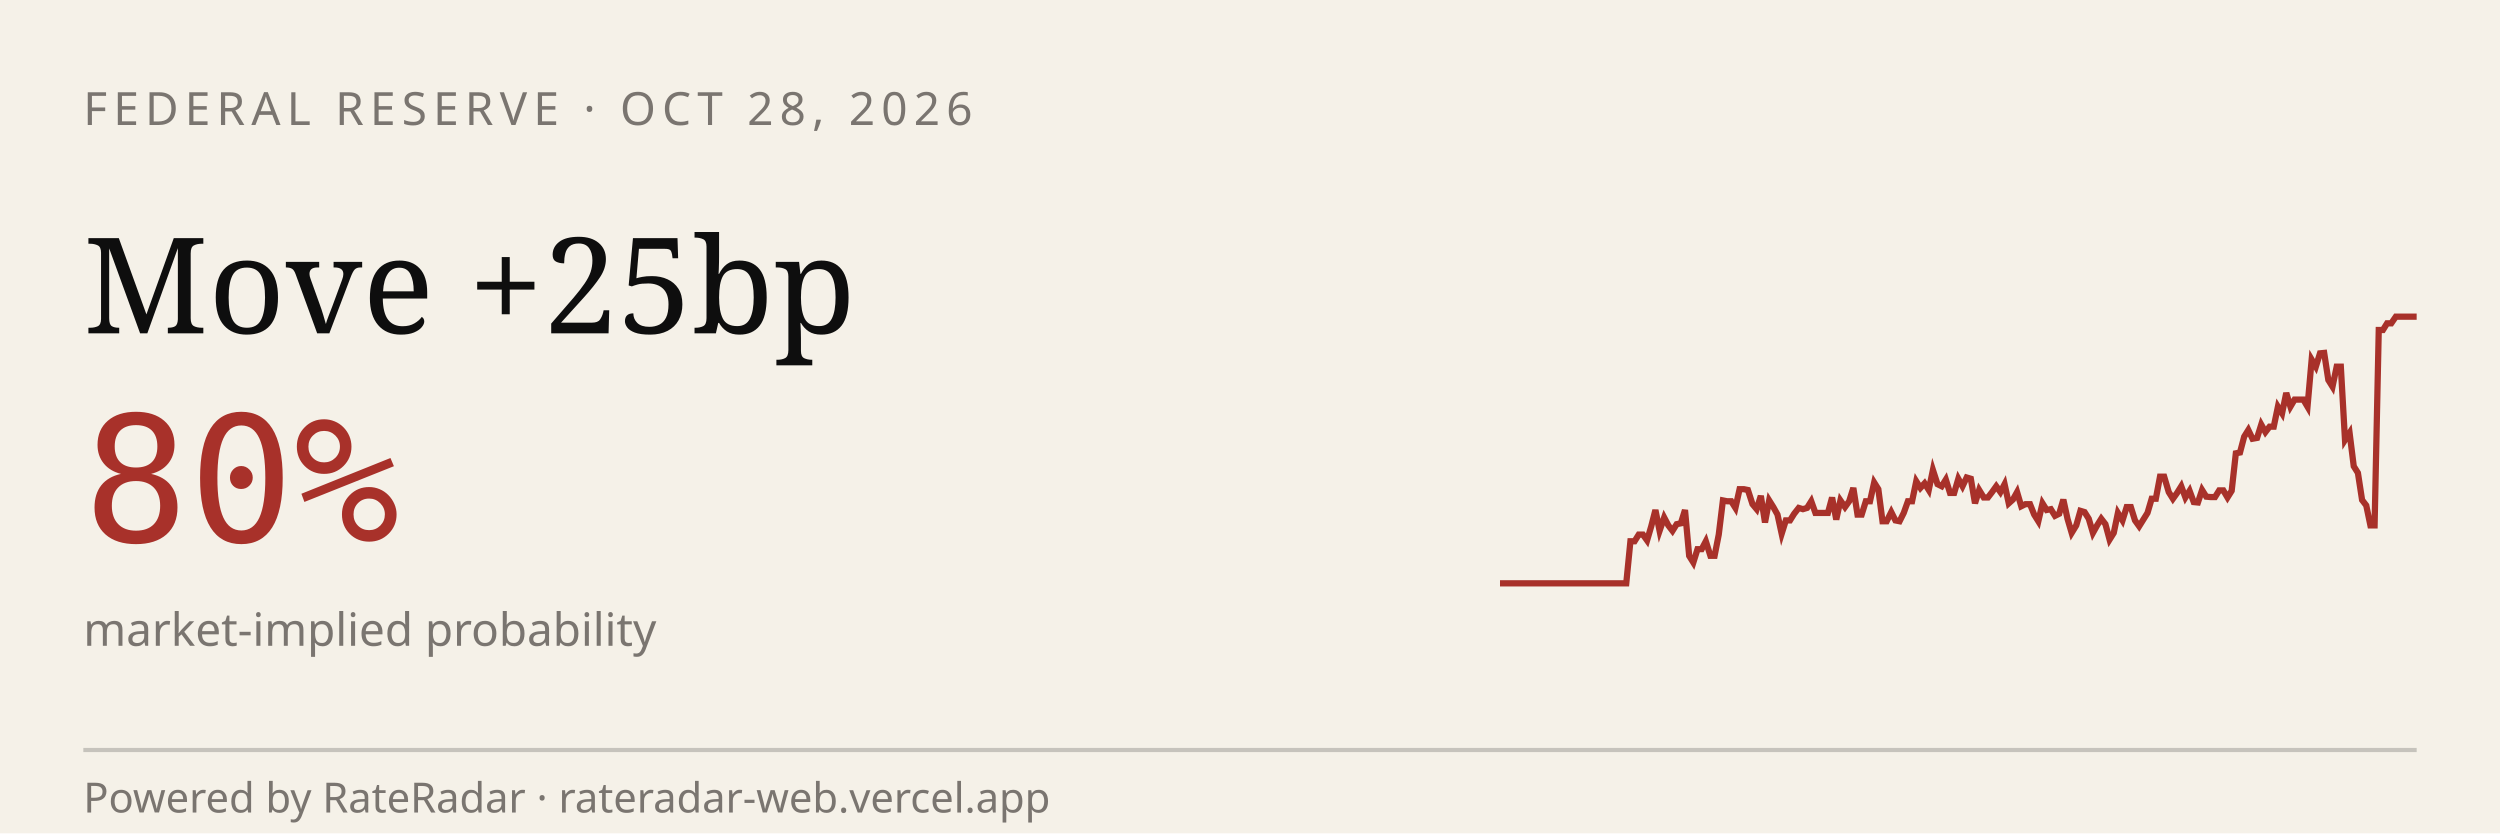
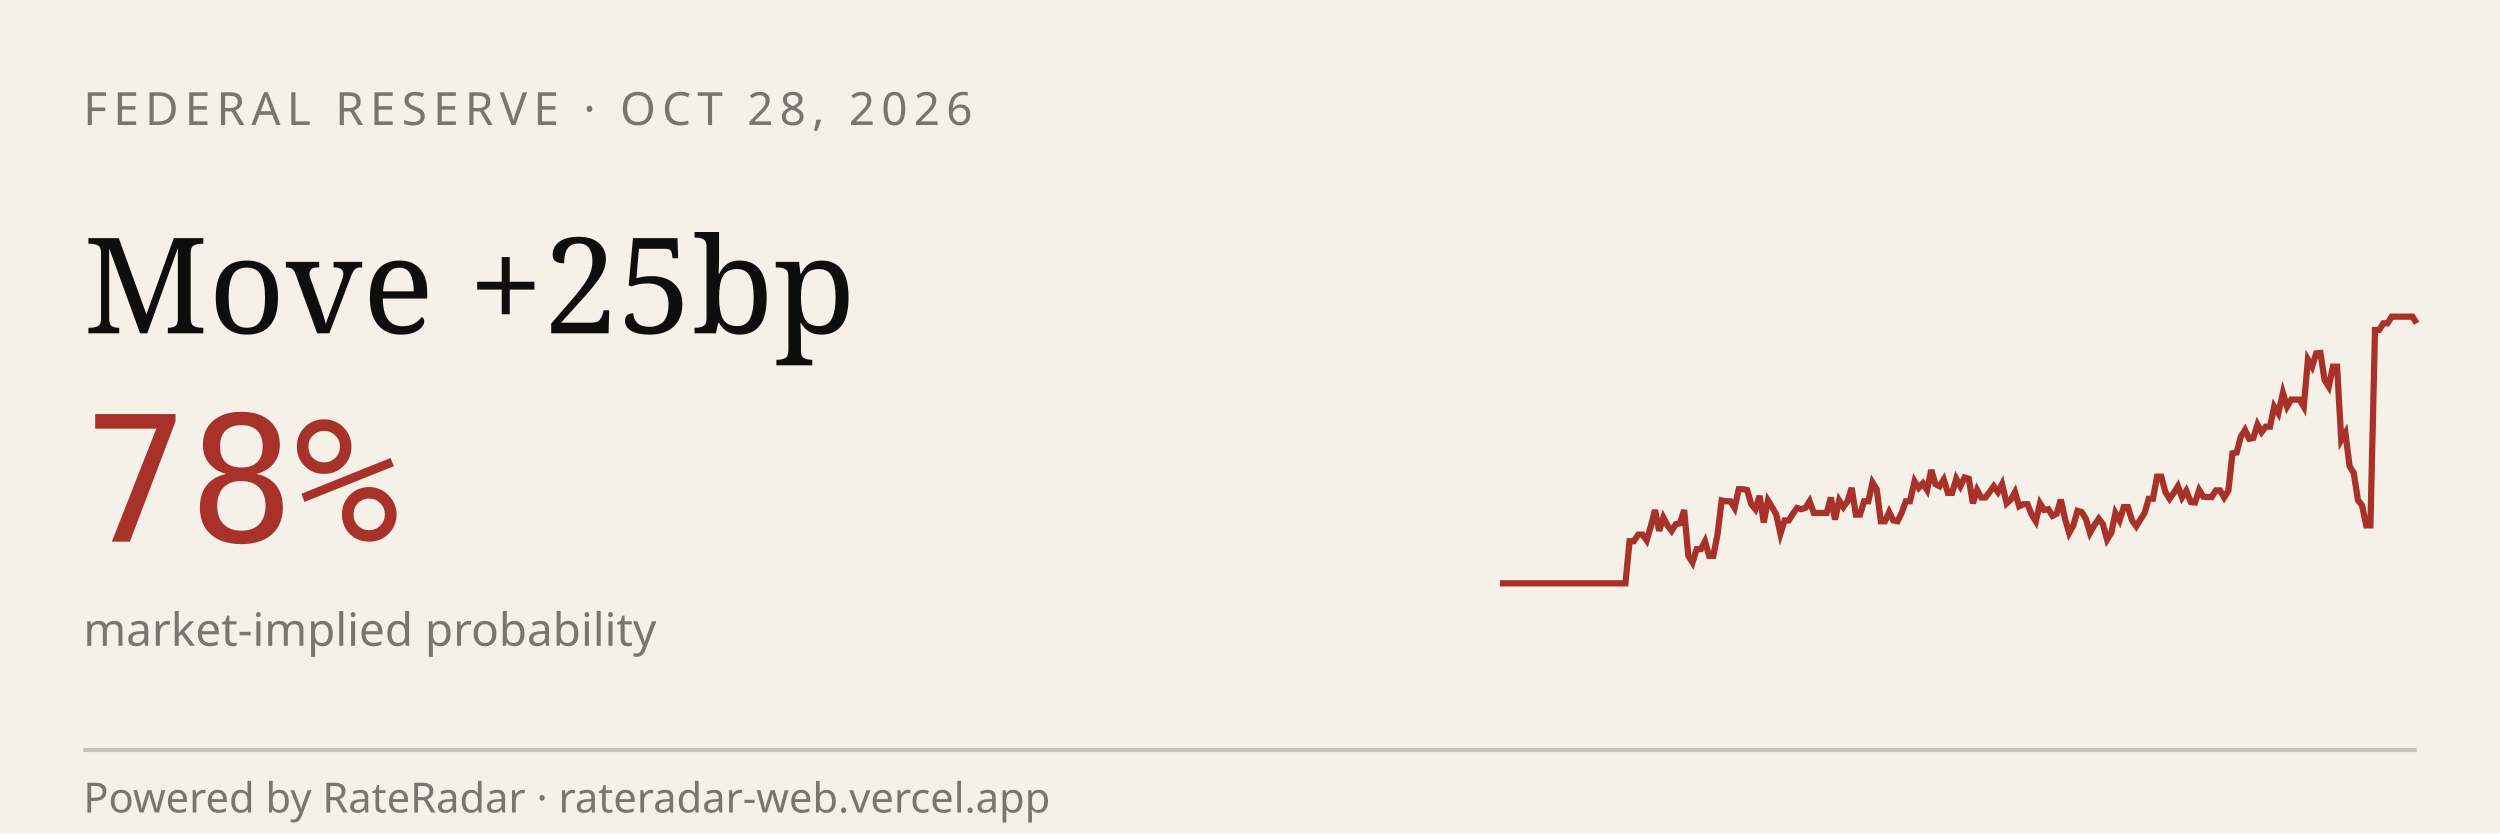
<svg xmlns="http://www.w3.org/2000/svg" viewBox="0 0 600 200" width="600" height="200" role="img" aria-label="RateRadar live odds for FED 2026-10-28">
  <rect width="600" height="200" fill="#F5F1E8" />
  <text x="20" y="30" font-family="sans-serif" font-size="11" letter-spacing="1.5" fill="#7A7570">FEDERAL RESERVE · OCT 28, 2026</text>
  <text x="20" y="80" font-family="Georgia, serif" font-size="32" fill="#0E0E0E">Move +25bp</text>
-   <text x="20" y="130" font-family="monospace" font-size="42" fill="#A8312A">80%</text>
+   <text x="20" y="130" font-family="monospace" font-size="42" fill="#A8312A">78%</text>
  <text x="20" y="155" font-family="sans-serif" font-size="11" fill="#7A7570">market-implied probability</text>
-   <path d="M 360.0,140.0 L 361.0,140.0 L 362.0,140.0 L 363.0,140.0 L 364.0,140.0 L 365.0,140.0 L 366.1,140.0 L 367.1,140.0 L 368.1,140.0 L 369.1,140.0 L 370.1,140.0 L 371.1,140.0 L 372.1,140.0 L 373.1,140.0 L 374.1,140.0 L 375.1,140.0 L 376.1,140.0 L 377.2,140.0 L 378.2,140.0 L 379.2,140.0 L 380.2,140.0 L 381.2,140.0 L 382.2,140.0 L 383.2,140.0 L 384.2,140.0 L 385.2,140.0 L 386.2,140.0 L 387.2,140.0 L 388.3,140.0 L 389.3,140.0 L 390.3,140.0 L 391.3,129.9 L 392.3,129.9 L 393.3,128.3 L 394.3,128.3 L 395.3,129.7 L 396.3,126.3 L 397.3,122.4 L 398.3,127.4 L 399.4,124.2 L 400.4,126.1 L 401.4,127.4 L 402.4,125.8 L 403.4,125.6 L 404.4,122.4 L 405.4,133.4 L 406.4,135.0 L 407.4,131.8 L 408.4,131.8 L 409.4,129.9 L 410.5,133.4 L 411.5,133.4 L 412.5,128.3 L 413.5,120.1 L 414.5,120.3 L 415.5,120.3 L 416.5,121.9 L 417.5,117.4 L 418.5,117.4 L 419.5,117.6 L 420.6,121.0 L 421.6,122.2 L 422.6,119.0 L 423.6,125.4 L 424.6,120.1 L 425.6,121.7 L 426.6,123.5 L 427.6,128.1 L 428.6,124.9 L 429.6,124.9 L 430.6,123.3 L 431.7,121.9 L 432.7,122.2 L 433.7,121.9 L 434.7,120.3 L 435.7,123.1 L 436.7,123.1 L 437.7,123.1 L 438.7,123.1 L 439.7,119.4 L 440.7,124.7 L 441.7,120.1 L 442.8,121.7 L 443.8,120.3 L 444.8,117.1 L 445.8,123.5 L 446.8,123.5 L 447.8,120.3 L 448.8,120.3 L 449.8,115.8 L 450.8,117.4 L 451.8,125.1 L 452.8,125.1 L 453.9,122.9 L 454.9,124.9 L 455.9,125.1 L 456.9,123.1 L 457.9,120.3 L 458.9,120.3 L 459.9,115.5 L 460.9,117.1 L 461.9,116.0 L 462.9,117.6 L 463.9,112.8 L 465.0,116.2 L 466.0,116.7 L 467.0,115.1 L 468.0,118.3 L 469.0,118.3 L 470.0,114.9 L 471.0,116.7 L 472.0,114.6 L 473.0,114.9 L 474.0,120.8 L 475.0,117.6 L 476.1,119.4 L 477.1,119.4 L 478.1,118.1 L 479.1,116.7 L 480.1,118.1 L 481.1,116.2 L 482.1,120.8 L 483.1,119.9 L 484.1,118.1 L 485.1,121.5 L 486.1,121.0 L 487.2,121.0 L 488.2,123.5 L 489.2,125.1 L 490.2,120.8 L 491.2,122.4 L 492.2,122.2 L 493.2,123.8 L 494.2,123.3 L 495.2,119.9 L 496.2,124.5 L 497.2,127.9 L 498.3,126.1 L 499.3,122.6 L 500.3,122.9 L 501.3,124.5 L 502.3,127.9 L 503.3,126.1 L 504.3,124.5 L 505.3,125.8 L 506.3,129.5 L 507.3,127.9 L 508.3,123.1 L 509.4,124.9 L 510.4,121.7 L 511.4,121.7 L 512.4,124.9 L 513.4,126.3 L 514.4,124.7 L 515.4,123.1 L 516.4,119.7 L 517.4,119.7 L 518.4,114.4 L 519.4,114.4 L 520.5,118.1 L 521.5,119.7 L 522.5,118.3 L 523.5,116.7 L 524.5,119.4 L 525.5,117.8 L 526.5,120.5 L 527.5,120.6 L 528.5,117.6 L 529.5,119.2 L 530.6,119.3 L 531.6,119.3 L 532.6,117.7 L 533.6,117.7 L 534.6,119.4 L 535.6,117.8 L 536.6,108.8 L 537.6,108.6 L 538.6,104.8 L 539.6,103.2 L 540.6,105.3 L 541.7,105.1 L 542.7,101.9 L 543.7,103.7 L 544.7,102.4 L 545.7,102.4 L 546.7,97.6 L 547.7,99.2 L 548.7,94.3 L 549.7,97.6 L 550.7,95.9 L 551.7,95.9 L 552.8,95.9 L 553.8,97.6 L 554.8,86.3 L 555.8,88.0 L 556.8,84.8 L 557.8,84.7 L 558.8,91.2 L 559.8,92.8 L 560.8,88.0 L 561.8,88.0 L 562.8,105.6 L 563.9,103.9 L 564.9,111.9 L 565.9,113.5 L 566.9,120.0 L 567.9,121.3 L 568.9,126.1 L 569.9,126.1 L 570.9,79.2 L 571.9,79.2 L 572.9,77.6 L 573.9,77.6 L 575.0,76.0 L 576.0,76.0 L 577.0,76.0 L 578.0,76.0 L 579.0,76.0 L 580.0,76.0" stroke="#A8312A" stroke-width="1.5" fill="none" />
+   <path d="M 360.0,140.0 L 361.0,140.0 L 362.0,140.0 L 363.0,140.0 L 364.0,140.0 L 365.0,140.0 L 366.0,140.0 L 367.0,140.0 L 368.0,140.0 L 369.0,140.0 L 370.0,140.0 L 371.1,140.0 L 372.1,140.0 L 373.1,140.0 L 374.1,140.0 L 375.1,140.0 L 376.1,140.0 L 377.1,140.0 L 378.1,140.0 L 379.1,140.0 L 380.1,140.0 L 381.1,140.0 L 382.1,140.0 L 383.1,140.0 L 384.1,140.0 L 385.1,140.0 L 386.1,140.0 L 387.1,140.0 L 388.1,140.0 L 389.1,140.0 L 390.1,140.0 L 391.1,129.9 L 392.1,129.9 L 393.2,128.3 L 394.2,128.3 L 395.2,129.7 L 396.2,126.3 L 397.2,122.4 L 398.2,127.4 L 399.2,124.2 L 400.2,126.1 L 401.2,127.4 L 402.2,125.8 L 403.2,125.6 L 404.2,122.4 L 405.2,133.4 L 406.2,135.0 L 407.2,131.8 L 408.2,131.8 L 409.2,129.9 L 410.2,133.4 L 411.2,133.4 L 412.2,128.3 L 413.2,120.1 L 414.2,120.3 L 415.3,120.3 L 416.3,121.9 L 417.3,117.4 L 418.3,117.4 L 419.3,117.6 L 420.3,121.0 L 421.3,122.2 L 422.3,119.0 L 423.3,125.4 L 424.3,120.1 L 425.3,121.7 L 426.3,123.5 L 427.3,128.1 L 428.3,124.9 L 429.3,124.9 L 430.3,123.3 L 431.3,121.9 L 432.3,122.2 L 433.3,121.9 L 434.3,120.3 L 435.3,123.1 L 436.3,123.1 L 437.4,123.1 L 438.4,123.1 L 439.4,119.4 L 440.4,124.7 L 441.4,120.1 L 442.4,121.7 L 443.4,120.3 L 444.4,117.1 L 445.4,123.5 L 446.4,123.5 L 447.4,120.3 L 448.4,120.3 L 449.4,115.8 L 450.4,117.4 L 451.4,125.1 L 452.4,125.1 L 453.4,122.9 L 454.4,124.9 L 455.4,125.1 L 456.4,123.1 L 457.4,120.3 L 458.4,120.3 L 459.5,115.5 L 460.5,117.1 L 461.5,116.0 L 462.5,117.6 L 463.5,112.8 L 464.5,116.2 L 465.5,116.7 L 466.5,115.1 L 467.5,118.3 L 468.5,118.3 L 469.5,114.9 L 470.5,116.7 L 471.5,114.6 L 472.5,114.9 L 473.5,120.8 L 474.5,117.6 L 475.5,119.4 L 476.5,119.4 L 477.5,118.1 L 478.5,116.7 L 479.5,118.1 L 480.5,116.2 L 481.6,120.8 L 482.6,119.9 L 483.6,118.1 L 484.6,121.5 L 485.6,121.0 L 486.6,121.0 L 487.6,123.5 L 488.6,125.1 L 489.6,120.8 L 490.6,122.4 L 491.6,122.2 L 492.6,123.8 L 493.6,123.3 L 494.6,119.9 L 495.6,124.5 L 496.6,127.9 L 497.6,126.1 L 498.6,122.6 L 499.6,122.9 L 500.6,124.5 L 501.6,127.9 L 502.6,126.1 L 503.7,124.5 L 504.7,125.8 L 505.7,129.5 L 506.7,127.9 L 507.7,123.1 L 508.7,124.9 L 509.7,121.7 L 510.7,121.7 L 511.7,124.9 L 512.7,126.3 L 513.7,124.7 L 514.7,123.1 L 515.7,119.7 L 516.7,119.7 L 517.7,114.4 L 518.7,114.4 L 519.7,118.1 L 520.7,119.7 L 521.7,118.3 L 522.7,116.7 L 523.7,119.4 L 524.7,117.8 L 525.8,120.5 L 526.8,120.6 L 527.8,117.6 L 528.8,119.2 L 529.8,119.3 L 530.8,119.3 L 531.8,117.7 L 532.8,117.7 L 533.8,119.4 L 534.8,117.8 L 535.8,108.8 L 536.8,108.6 L 537.8,104.8 L 538.8,103.2 L 539.8,105.3 L 540.8,105.1 L 541.8,101.9 L 542.8,103.7 L 543.8,102.4 L 544.8,102.4 L 545.8,97.6 L 546.8,99.2 L 547.9,94.3 L 548.9,97.6 L 549.9,95.9 L 550.9,95.9 L 551.9,95.9 L 552.9,97.6 L 553.9,86.3 L 554.9,88.0 L 555.9,84.8 L 556.9,84.7 L 557.9,91.2 L 558.9,92.8 L 559.9,88.0 L 560.9,88.0 L 561.9,105.6 L 562.9,103.9 L 563.9,111.9 L 564.9,113.5 L 565.9,120.0 L 566.9,121.3 L 567.9,126.1 L 568.9,126.1 L 570.0,79.2 L 571.0,79.2 L 572.0,77.6 L 573.0,77.6 L 574.0,76.0 L 575.0,76.0 L 576.0,76.0 L 577.0,76.0 L 578.0,76.0 L 579.0,76.0 L 580.0,77.6" stroke="#A8312A" stroke-width="1.5" fill="none" />
  <line x1="20" y1="180" x2="580" y2="180" stroke="#0E0E0E33" />
  <text x="20" y="195" font-family="sans-serif" font-size="10" fill="#7A7570">Powered by RateRadar · rateradar-web.vercel.app</text>
</svg>
